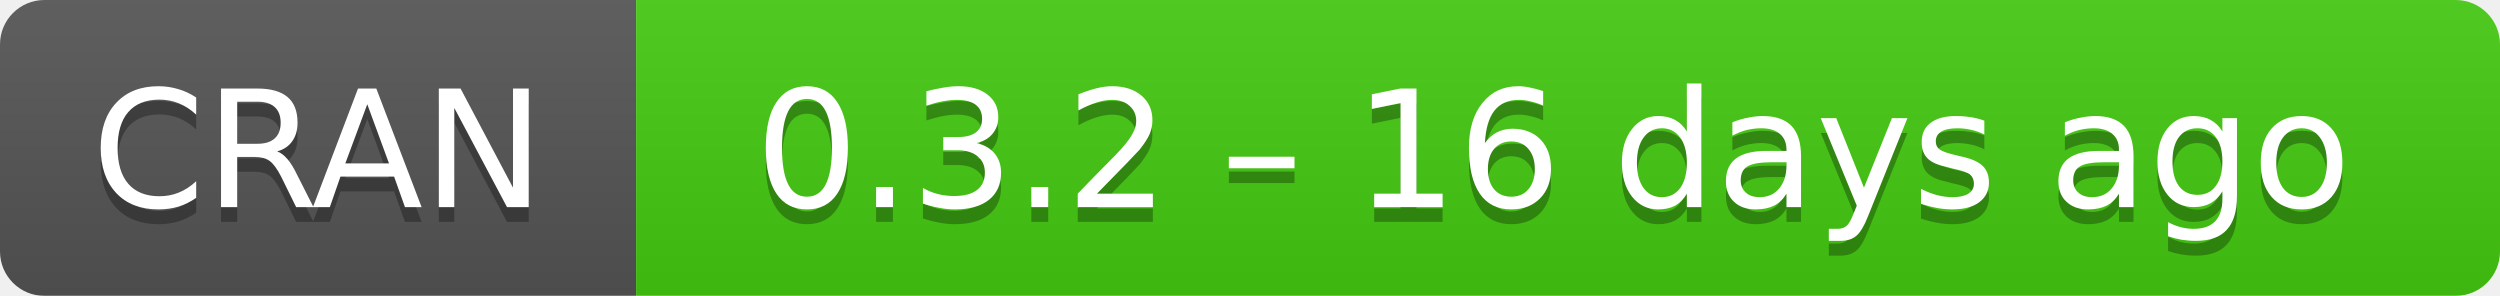
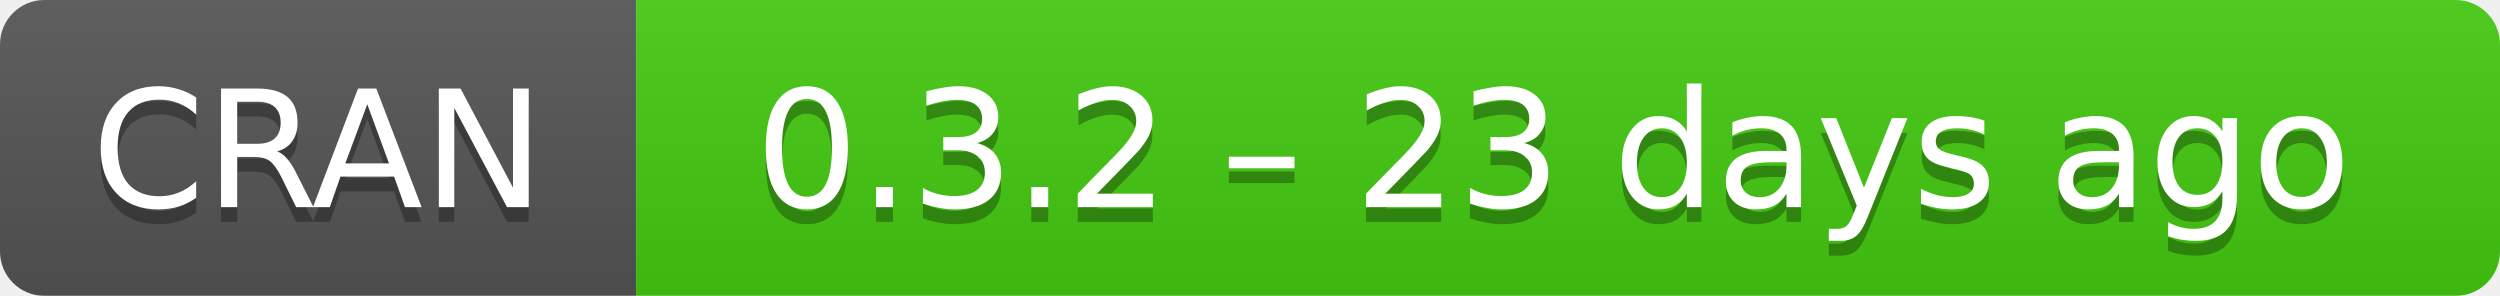
- <svg xmlns="http://www.w3.org/2000/svg" width="169" height="20" aria-label="CRAN 0.3.2 – 16 days ago">
+ <svg xmlns="http://www.w3.org/2000/svg" width="169" height="20" aria-label="CRAN 0.3.2 – 23 days ago">
  <linearGradient id="b" x2="0" y2="100%">
    <stop offset="0" stop-color="#bbb" stop-opacity=".1" />
    <stop offset="1" stop-opacity=".1" />
  </linearGradient>
  <mask id="a">
    <rect width="169" height="20" rx="3" fill="#fff" />
  </mask>
  <g mask="url(#a)">
    <path fill="#555" d="M0 0h43v20H0z" />
    <path fill="#4c1" d="M43 0h147v20H43z" />
    <path fill="url(#b)" d="M0 0h169v20H0z" />
  </g>
  <g fill="#fff" text-anchor="middle" font-family="DejaVu Sans,Verdana,Geneva,sans-serif" font-size="11">
    <text x="21.5" y="15" fill="#010101" fill-opacity=".3">
      CRAN
    </text>
    <text x="21.5" y="14">
      CRAN
    </text>
    <text x="105" y="15" fill="#010101" fill-opacity=".3">
-       0.3.2 – 16 days ago
+       0.3.2 – 23 days ago
    </text>
    <text x="105" y="14">
-       0.3.2 – 16 days ago
+       0.3.2 – 23 days ago
    </text>
  </g>
</svg>
